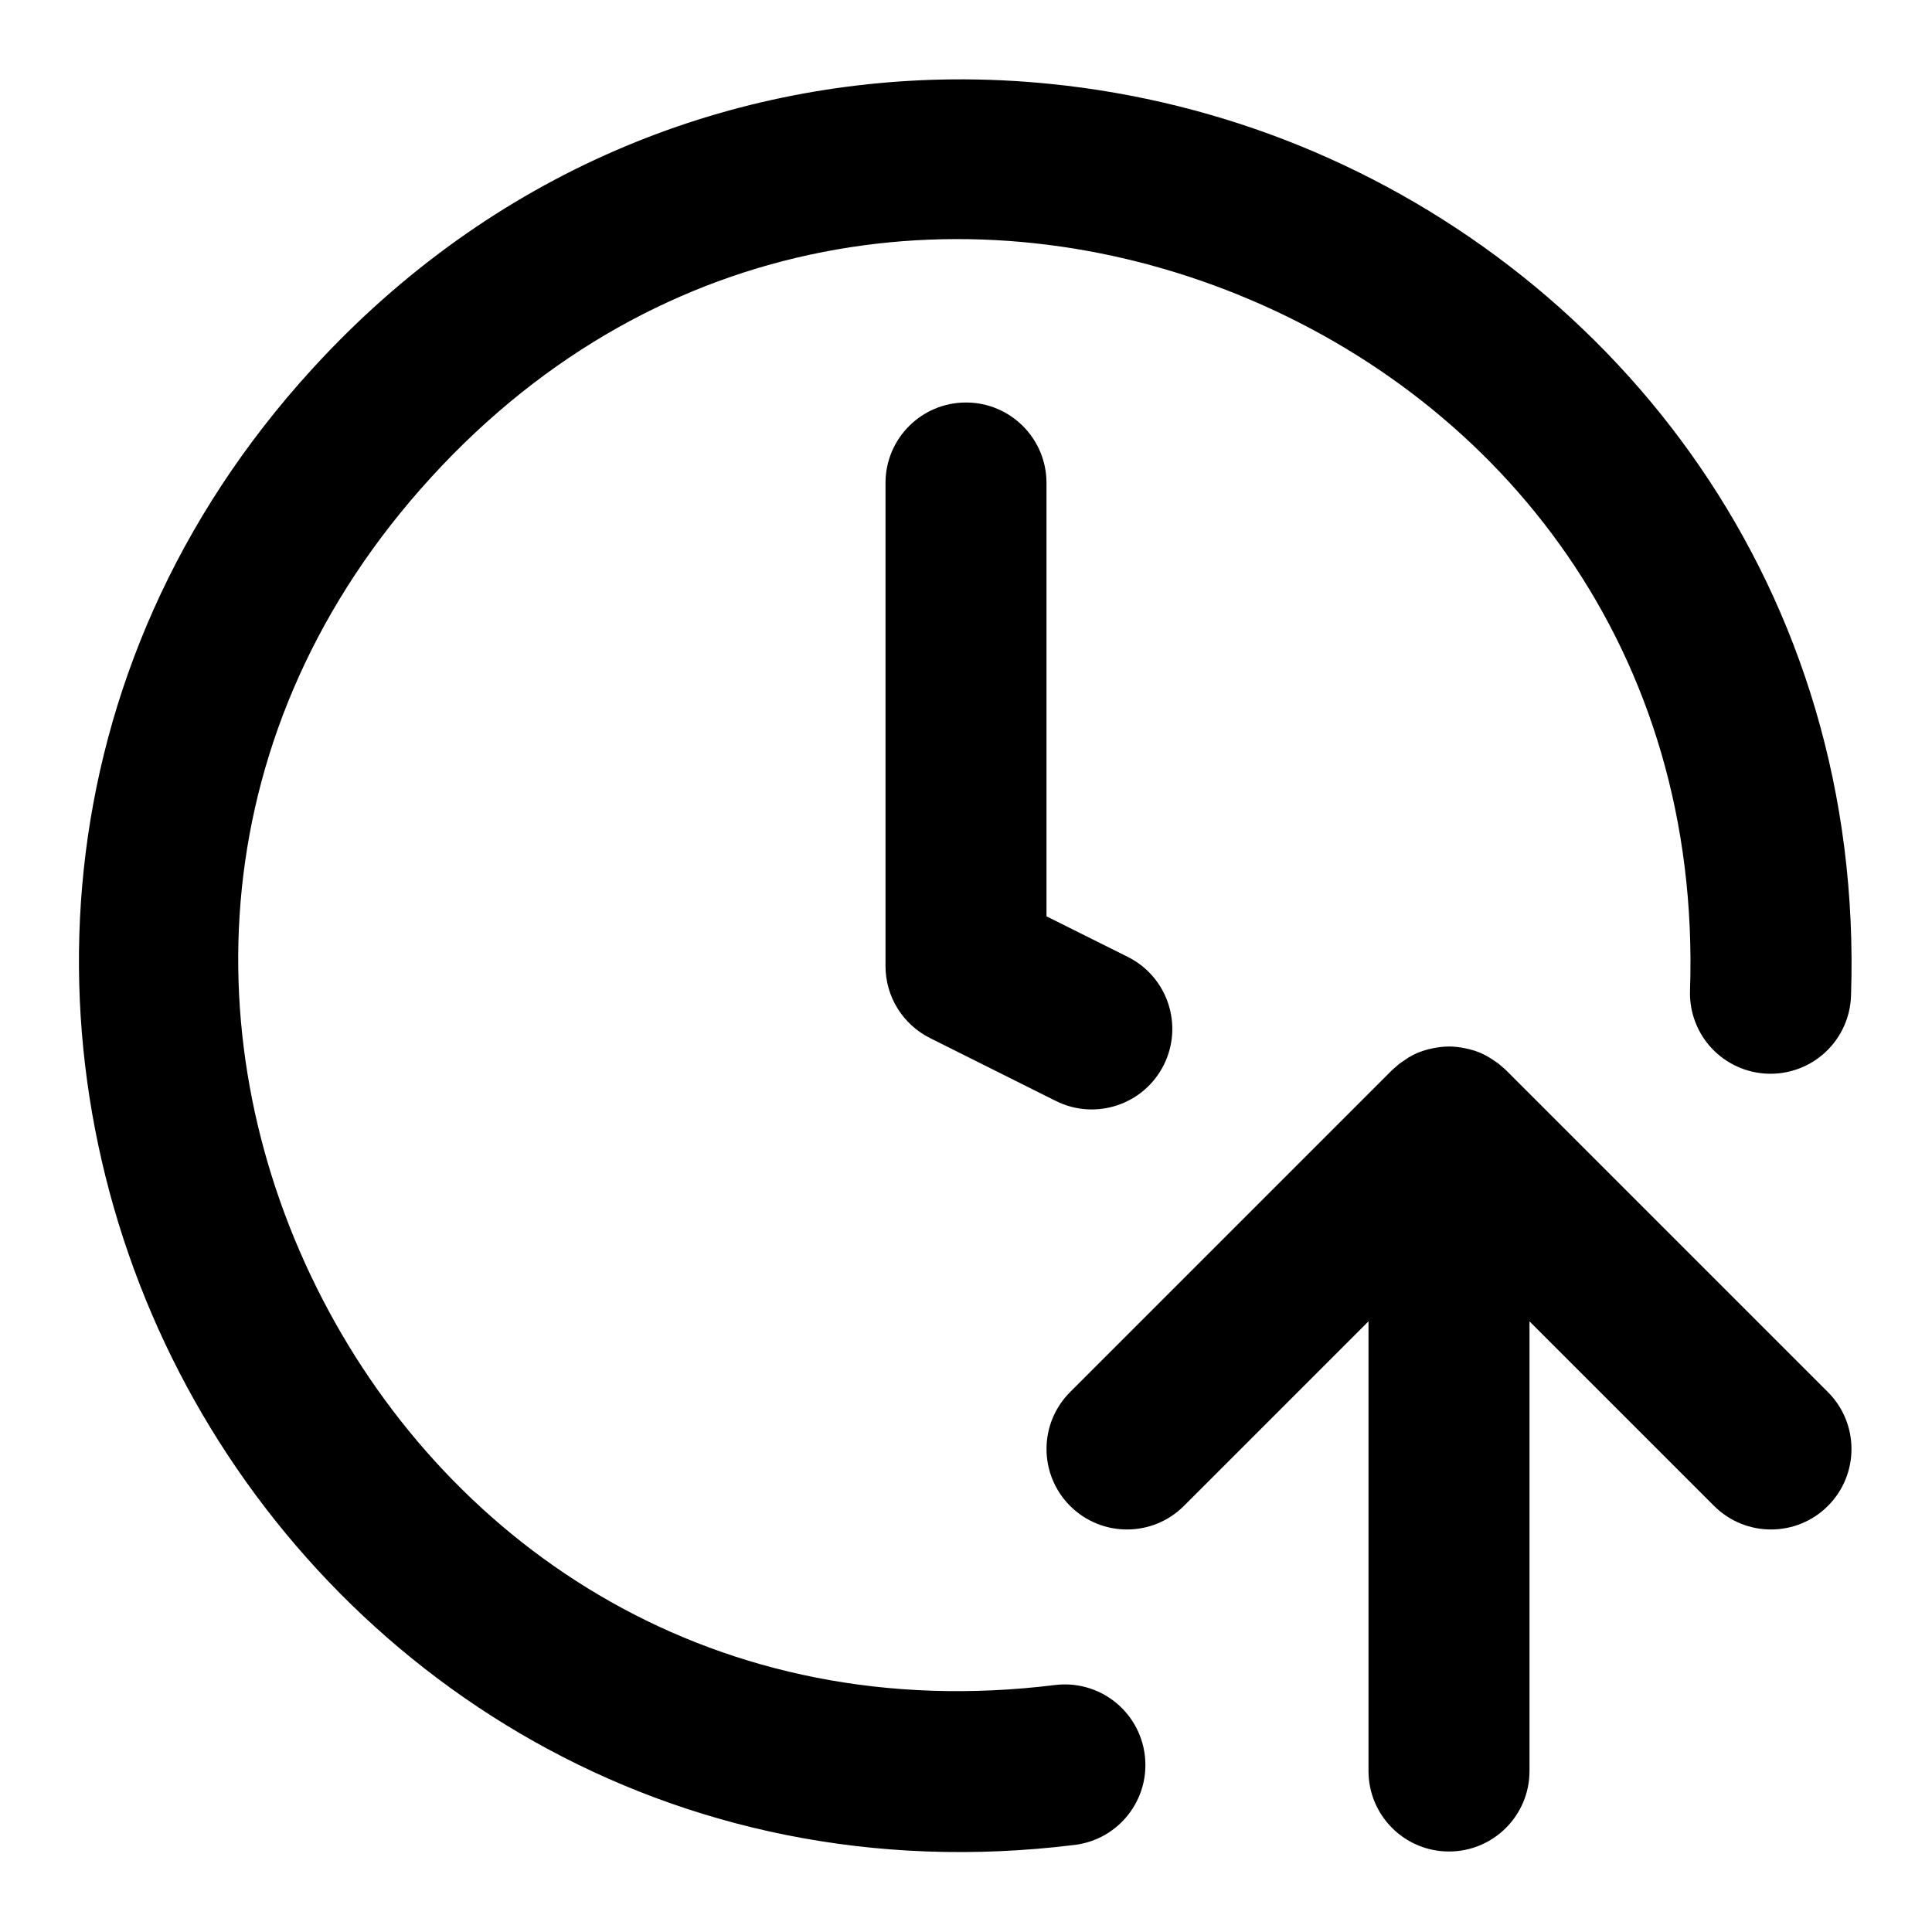
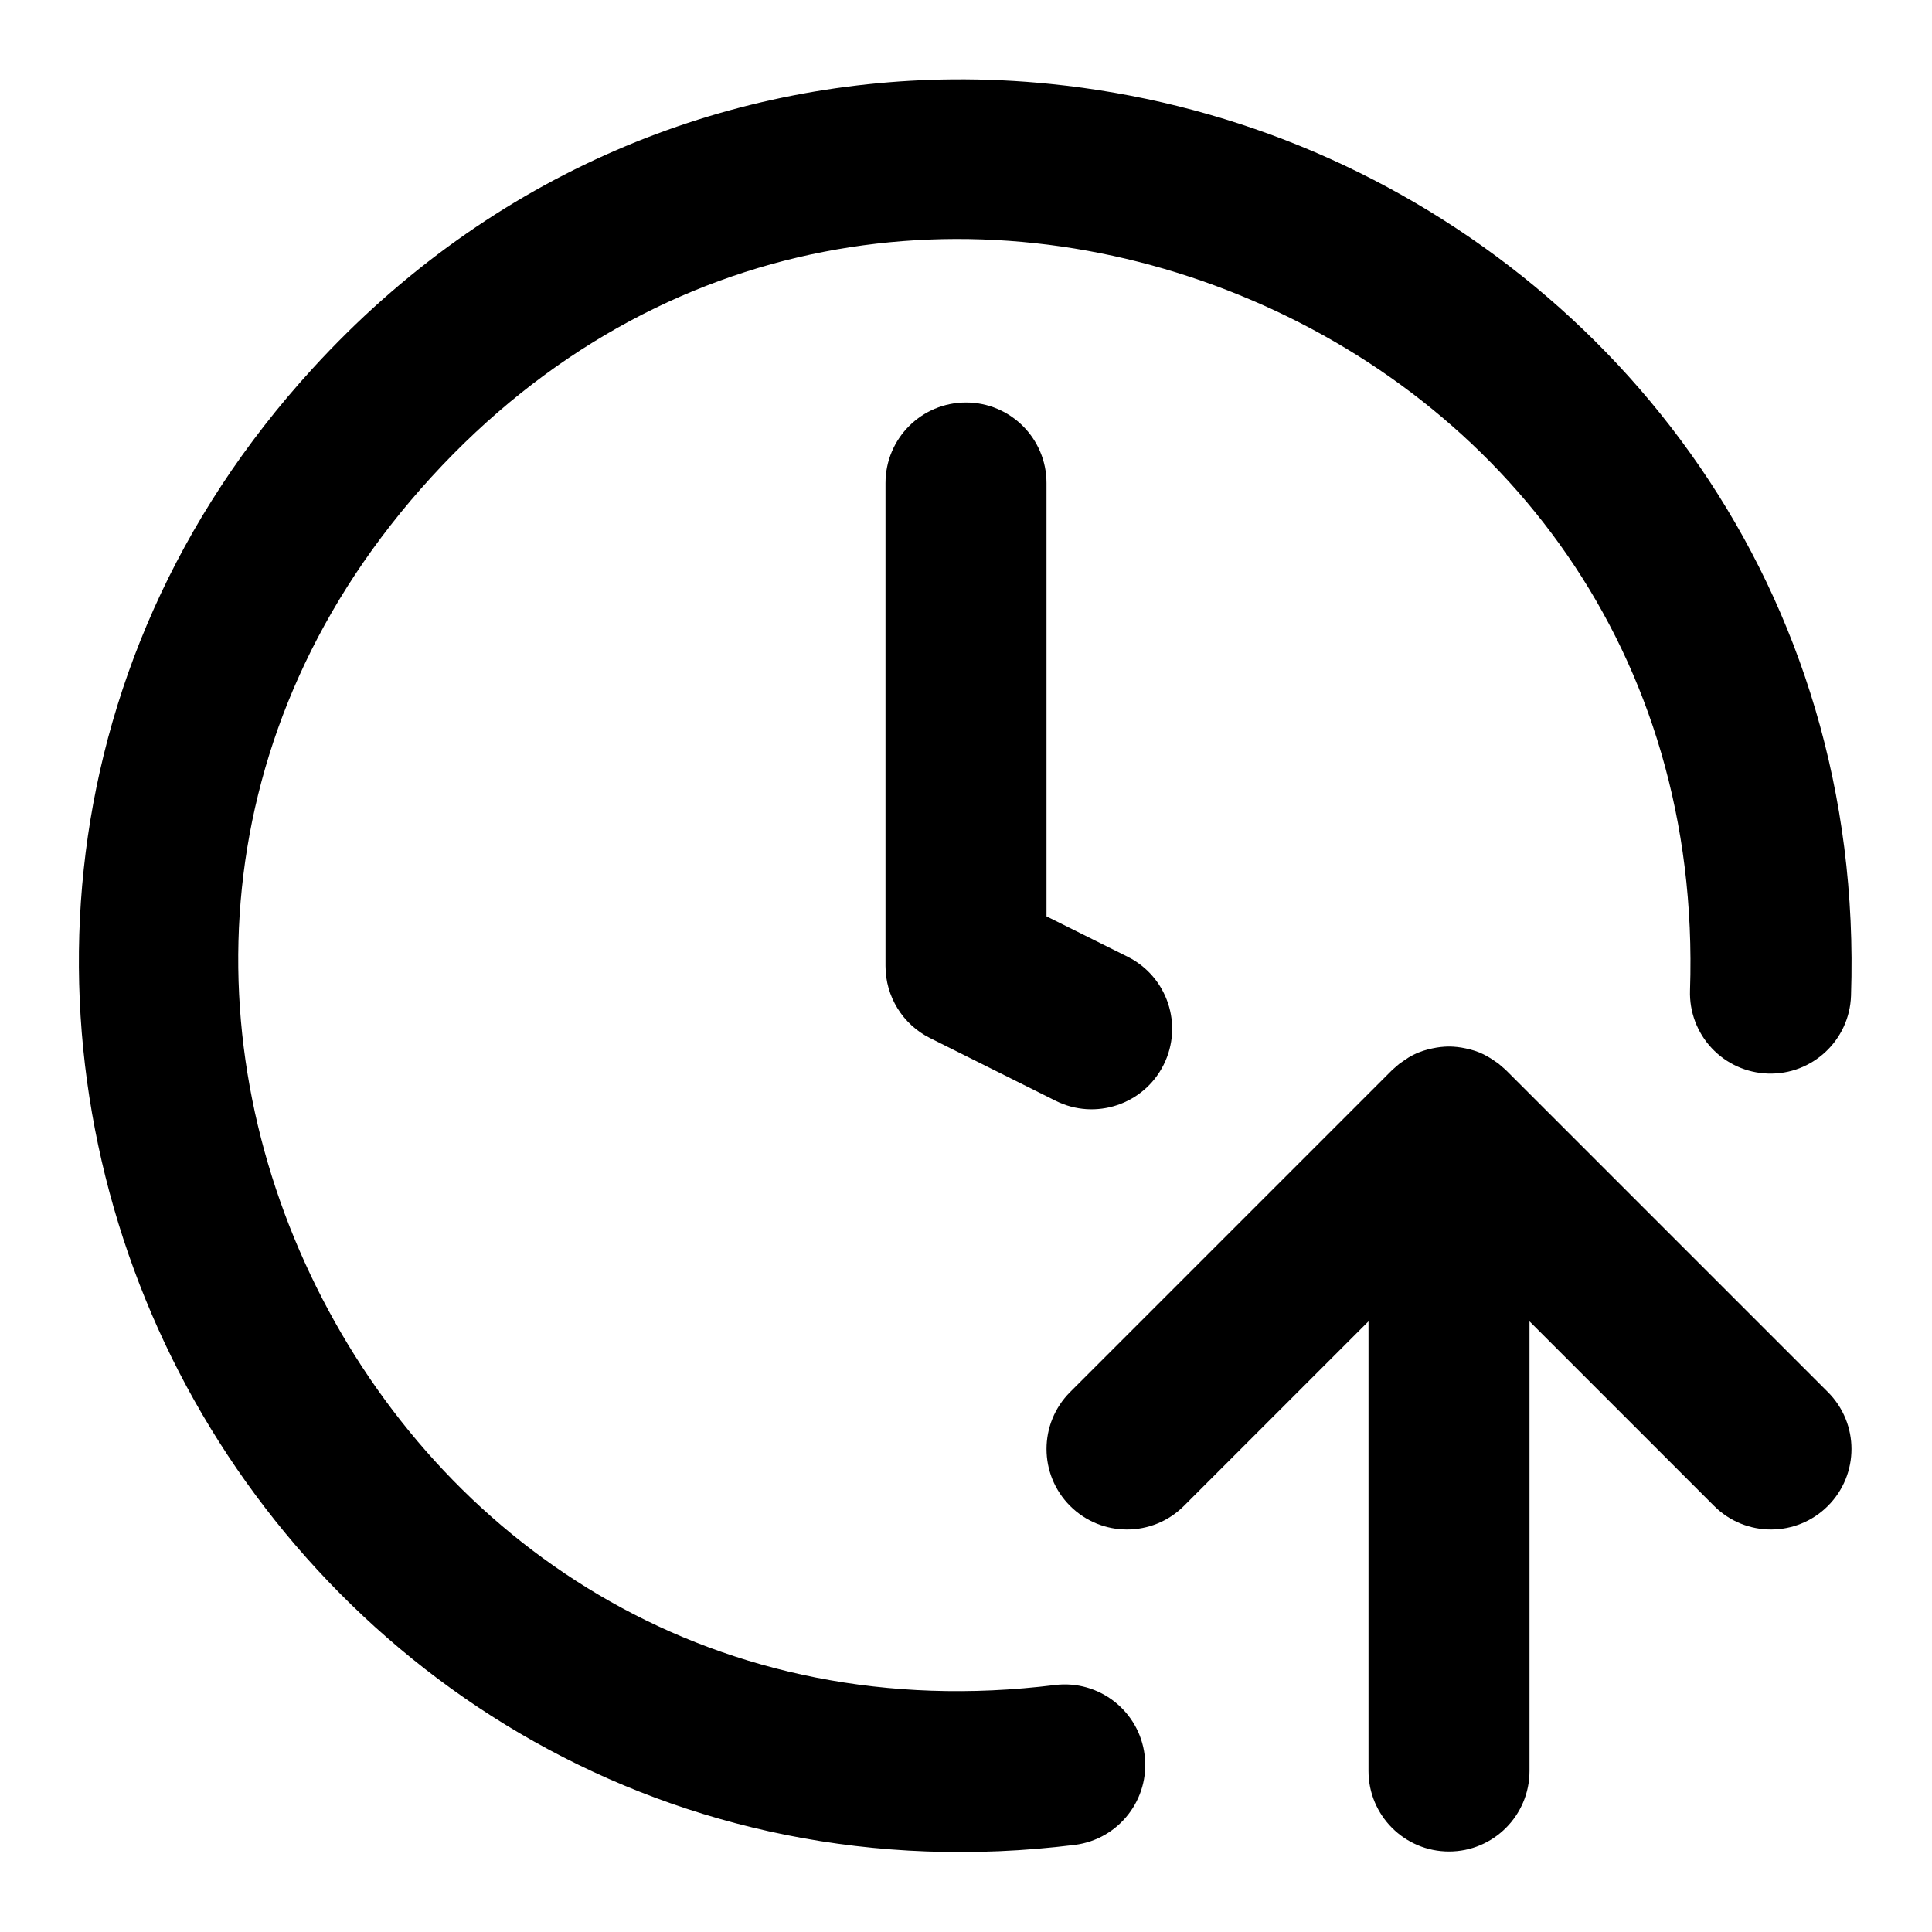
<svg xmlns="http://www.w3.org/2000/svg" width="24" height="24" viewBox="0 0 24 24" fill="currentColor" tags="time,watch,alarm,sort,order,ascending,descending,increasing,decreasing,rising,falling" categories="time">
-   <path d="M 11.844 0.986 C 9.01 1.01 6.124 2.127 3.883 4.578 C 0.468 8.313 0.272 13.261 2.227 17.047 C 4.181 20.833 8.328 23.54 13.352 22.918 A 1 1 0 0 0 14.221 21.803 A 1 1 0 0 0 13.105 20.932 C 8.906 21.451 5.613 19.252 4.002 16.131 C 2.391 13.01 2.502 9.05 5.357 5.928 C 8.212 2.805 12.146 2.342 15.398 3.668 C 18.651 4.994 21.137 8.075 20.994 12.305 A 1 1 0 0 0 21.961 13.338 A 1 1 0 0 0 22.994 12.371 C 23.165 7.312 20.099 3.423 16.154 1.814 C 15.168 1.412 14.121 1.151 13.053 1.043 C 12.652 1.002 12.249 0.983 11.844 0.986 z M 12 5 A 1 1 0 0 0 11 6 L 11 12 A 1 1 0 0 0 11.553 12.895 L 13.115 13.676 A 1 1 0 0 0 14.457 13.229 A 1 1 0 0 0 14.01 11.887 L 13 11.383 L 13 6 A 1 1 0 0 0 12 5 z M 18 13 A 1 1 0 0 0 17.795 13.023 A 1 1 0 0 0 17.742 13.035 A 1 1 0 0 0 17.617 13.076 A 1 1 0 0 0 17.611 13.078 A 1 1 0 0 0 17.5 13.135 A 1 1 0 0 0 17.439 13.176 A 1 1 0 0 0 17.385 13.213 A 1 1 0 0 0 17.342 13.25 A 1 1 0 0 0 17.293 13.293 A 1 1 0 0 0 17.283 13.303 L 13.293 17.293 A 1 1 0 0 0 13.293 18.707 A 1 1 0 0 0 14.707 18.707 L 17 16.414 L 17 22 A 1 1 0 0 0 18 23 A 1 1 0 0 0 19 22 L 19 16.414 L 21.293 18.707 A 1 1 0 0 0 22.707 18.707 A 1 1 0 0 0 22.707 17.293 L 18.717 13.303 A 1 1 0 0 0 18.658 13.25 A 1 1 0 0 0 18.615 13.213 A 1 1 0 0 0 18.561 13.176 A 1 1 0 0 0 18.383 13.076 A 1 1 0 0 0 18.258 13.035 A 1 1 0 0 0 18.205 13.023 A 1 1 0 0 0 18 13 z " />
+   <path d="M 11.842 0.986 C 9.008 1.01 6.124 2.127 3.883 4.578 C 0.468 8.313 0.271 13.261 2.225 17.047 C 4.179 20.833 8.327 23.539 13.35 22.918 A 1 1 0 0 0 14.219 21.803 A 1 1 0 0 0 13.104 20.932 C 8.904 21.451 5.613 19.25 4.002 16.129 C 2.391 13.008 2.503 9.05 5.357 5.928 C 8.212 2.806 12.146 2.34 15.398 3.666 C 18.651 4.992 21.136 8.074 20.994 12.303 A 1 1 0 0 0 21.961 13.336 A 1 1 0 0 0 22.994 12.371 C 23.164 7.313 20.097 3.423 16.152 1.814 C 15.166 1.412 14.119 1.151 13.051 1.043 C 12.65 1.002 12.247 0.983 11.842 0.986 z M 12 5 A 1 1 0 0 0 11 6 L 11 12 A 1 1 0 0 0 11.553 12.895 L 13.113 13.674 A 1 1 0 0 0 14.455 13.227 A 1 1 0 0 0 14.008 11.885 L 13 11.383 L 13 6 A 1 1 0 0 0 12 5 z M 18 13 A 1 1 0 0 0 17.795 13.023 A 1 1 0 0 0 17.742 13.035 A 1 1 0 0 0 17.617 13.076 A 1 1 0 0 0 17.611 13.078 A 1 1 0 0 0 17.5 13.135 A 1 1 0 0 0 17.439 13.176 A 1 1 0 0 0 17.385 13.213 A 1 1 0 0 0 17.342 13.25 A 1 1 0 0 0 17.293 13.293 A 1 1 0 0 0 17.283 13.303 L 13.293 17.293 A 1 1 0 0 0 13.293 18.707 A 1 1 0 0 0 14.707 18.707 L 17 16.414 L 17 22 A 1 1 0 0 0 18 23 A 1 1 0 0 0 19 22 L 19 16.414 L 21.293 18.707 A 1 1 0 0 0 22.707 18.707 A 1 1 0 0 0 22.707 17.293 L 18.717 13.303 A 1 1 0 0 0 18.658 13.25 A 1 1 0 0 0 18.615 13.213 A 1 1 0 0 0 18.561 13.176 A 1 1 0 0 0 18.383 13.076 A 1 1 0 0 0 18.258 13.035 A 1 1 0 0 0 18.205 13.023 A 1 1 0 0 0 18 13 z " />
</svg>
